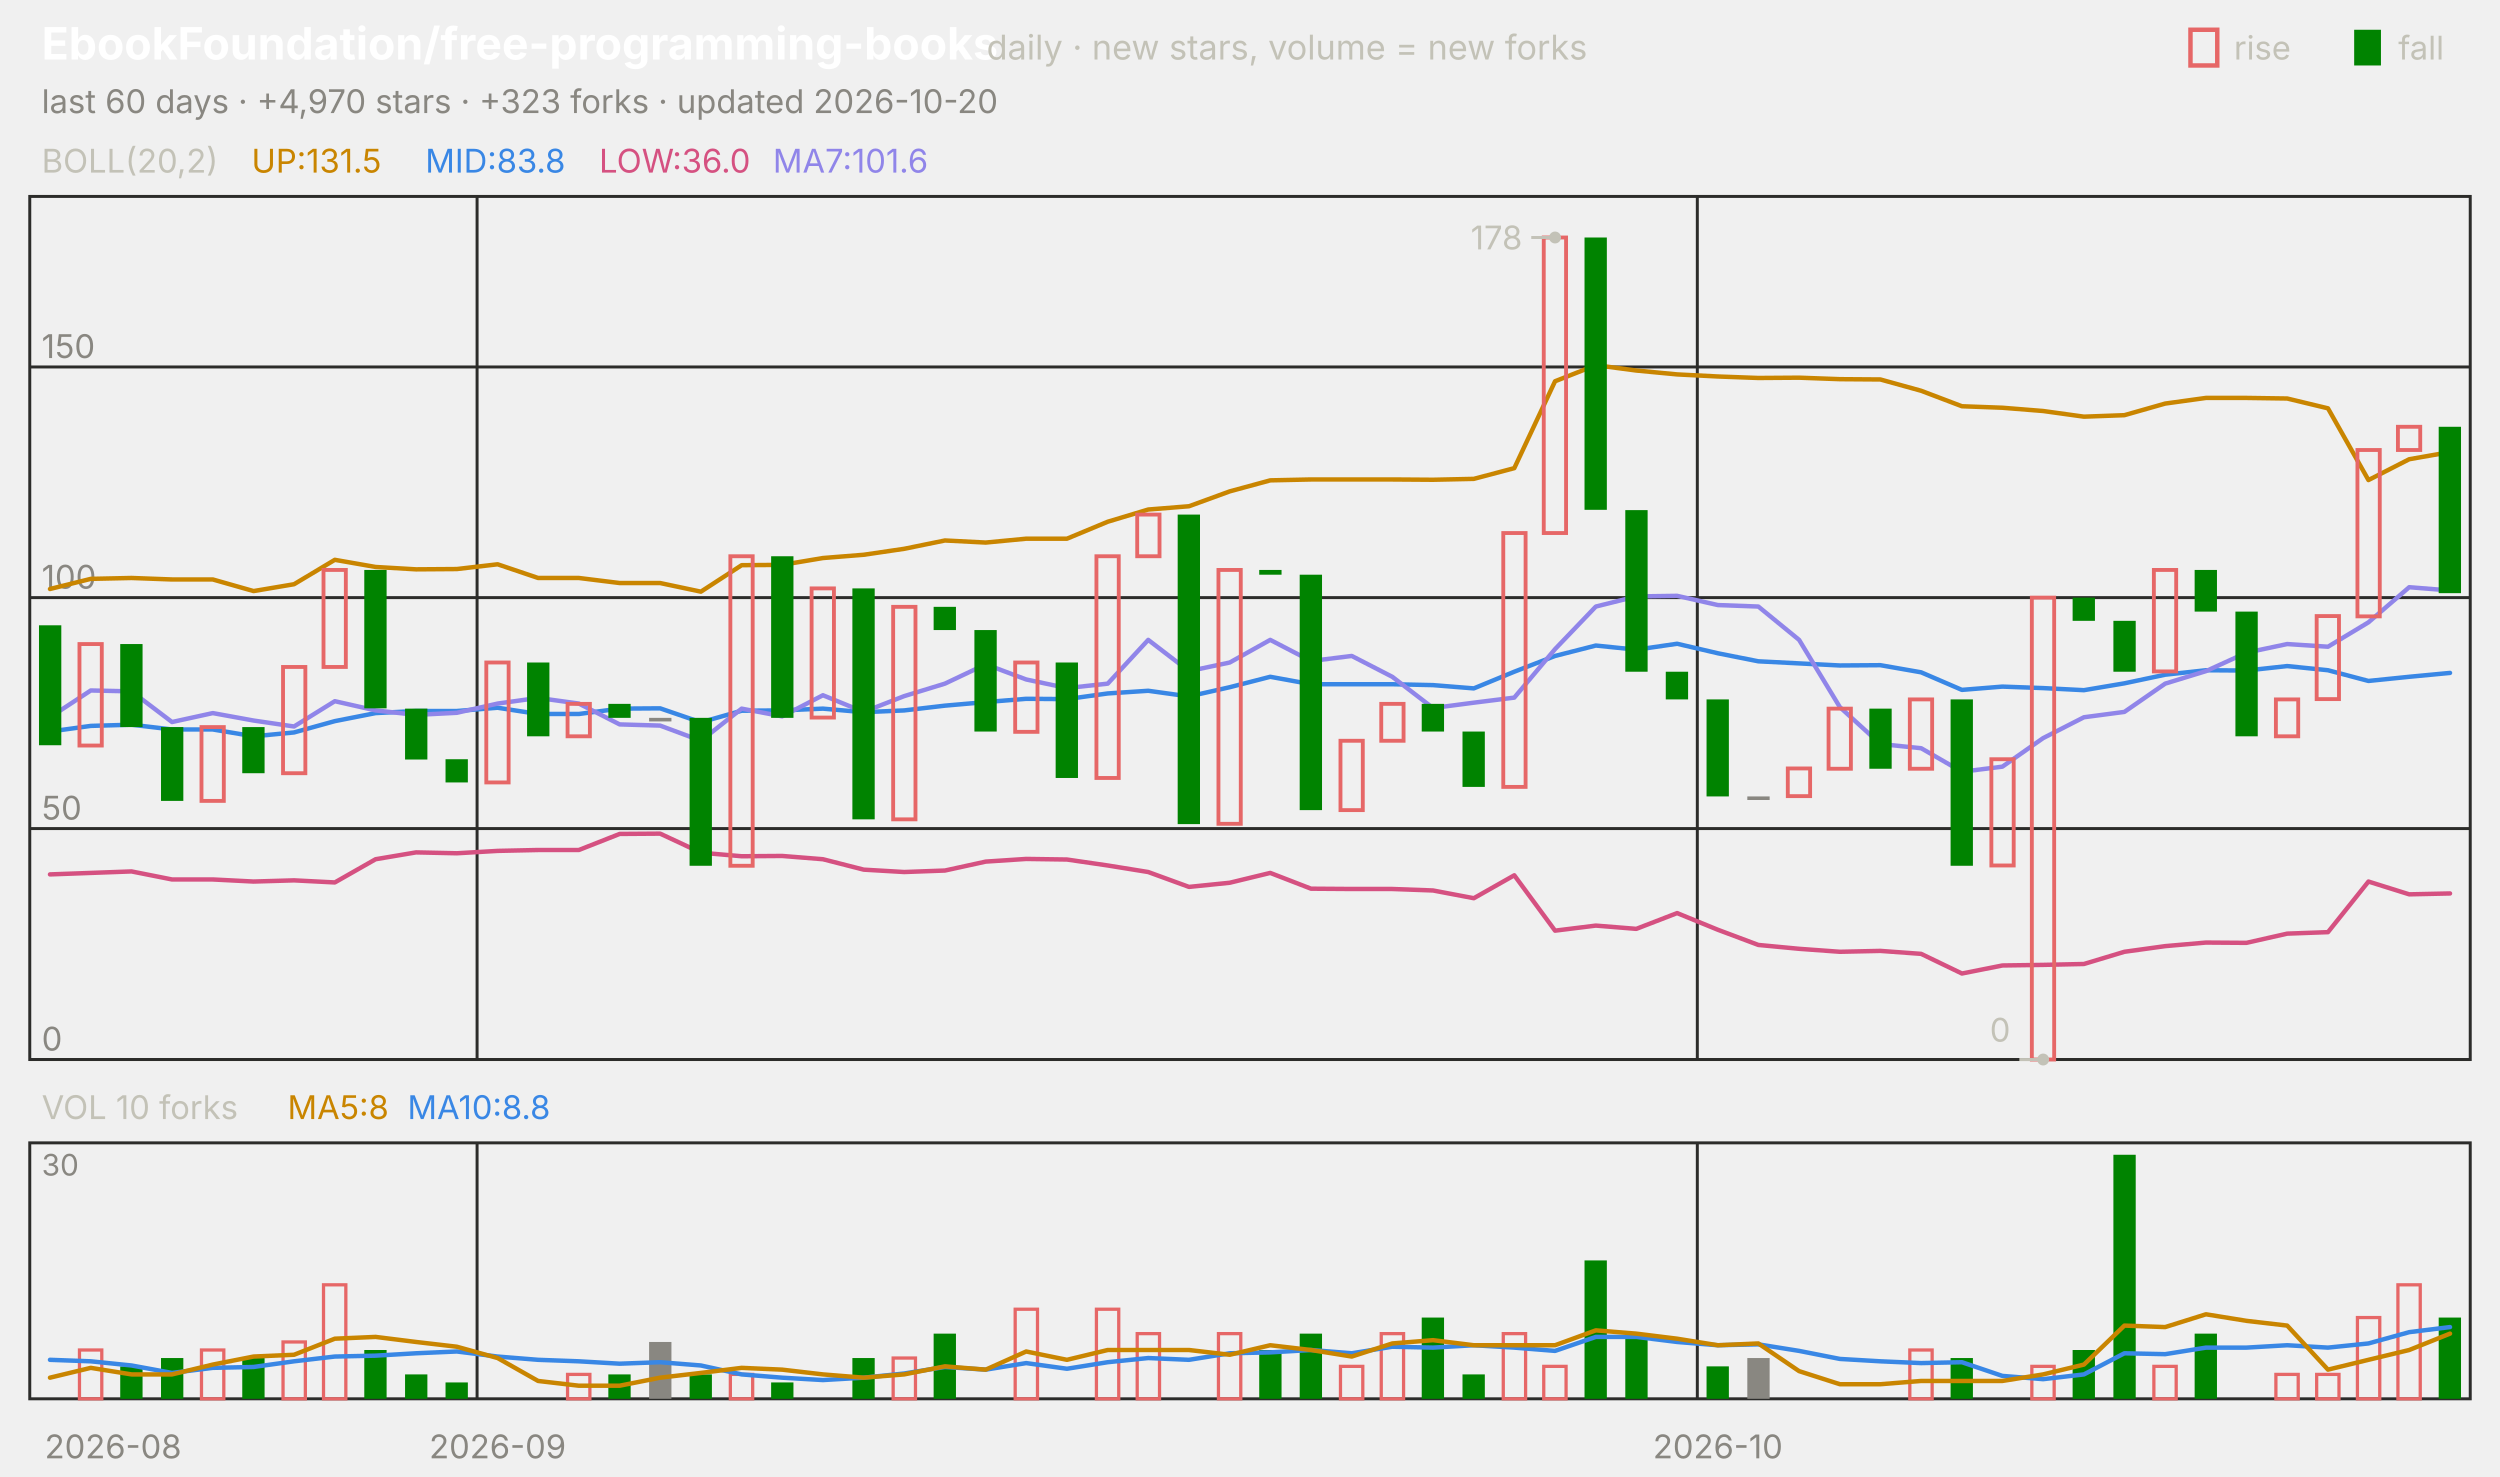
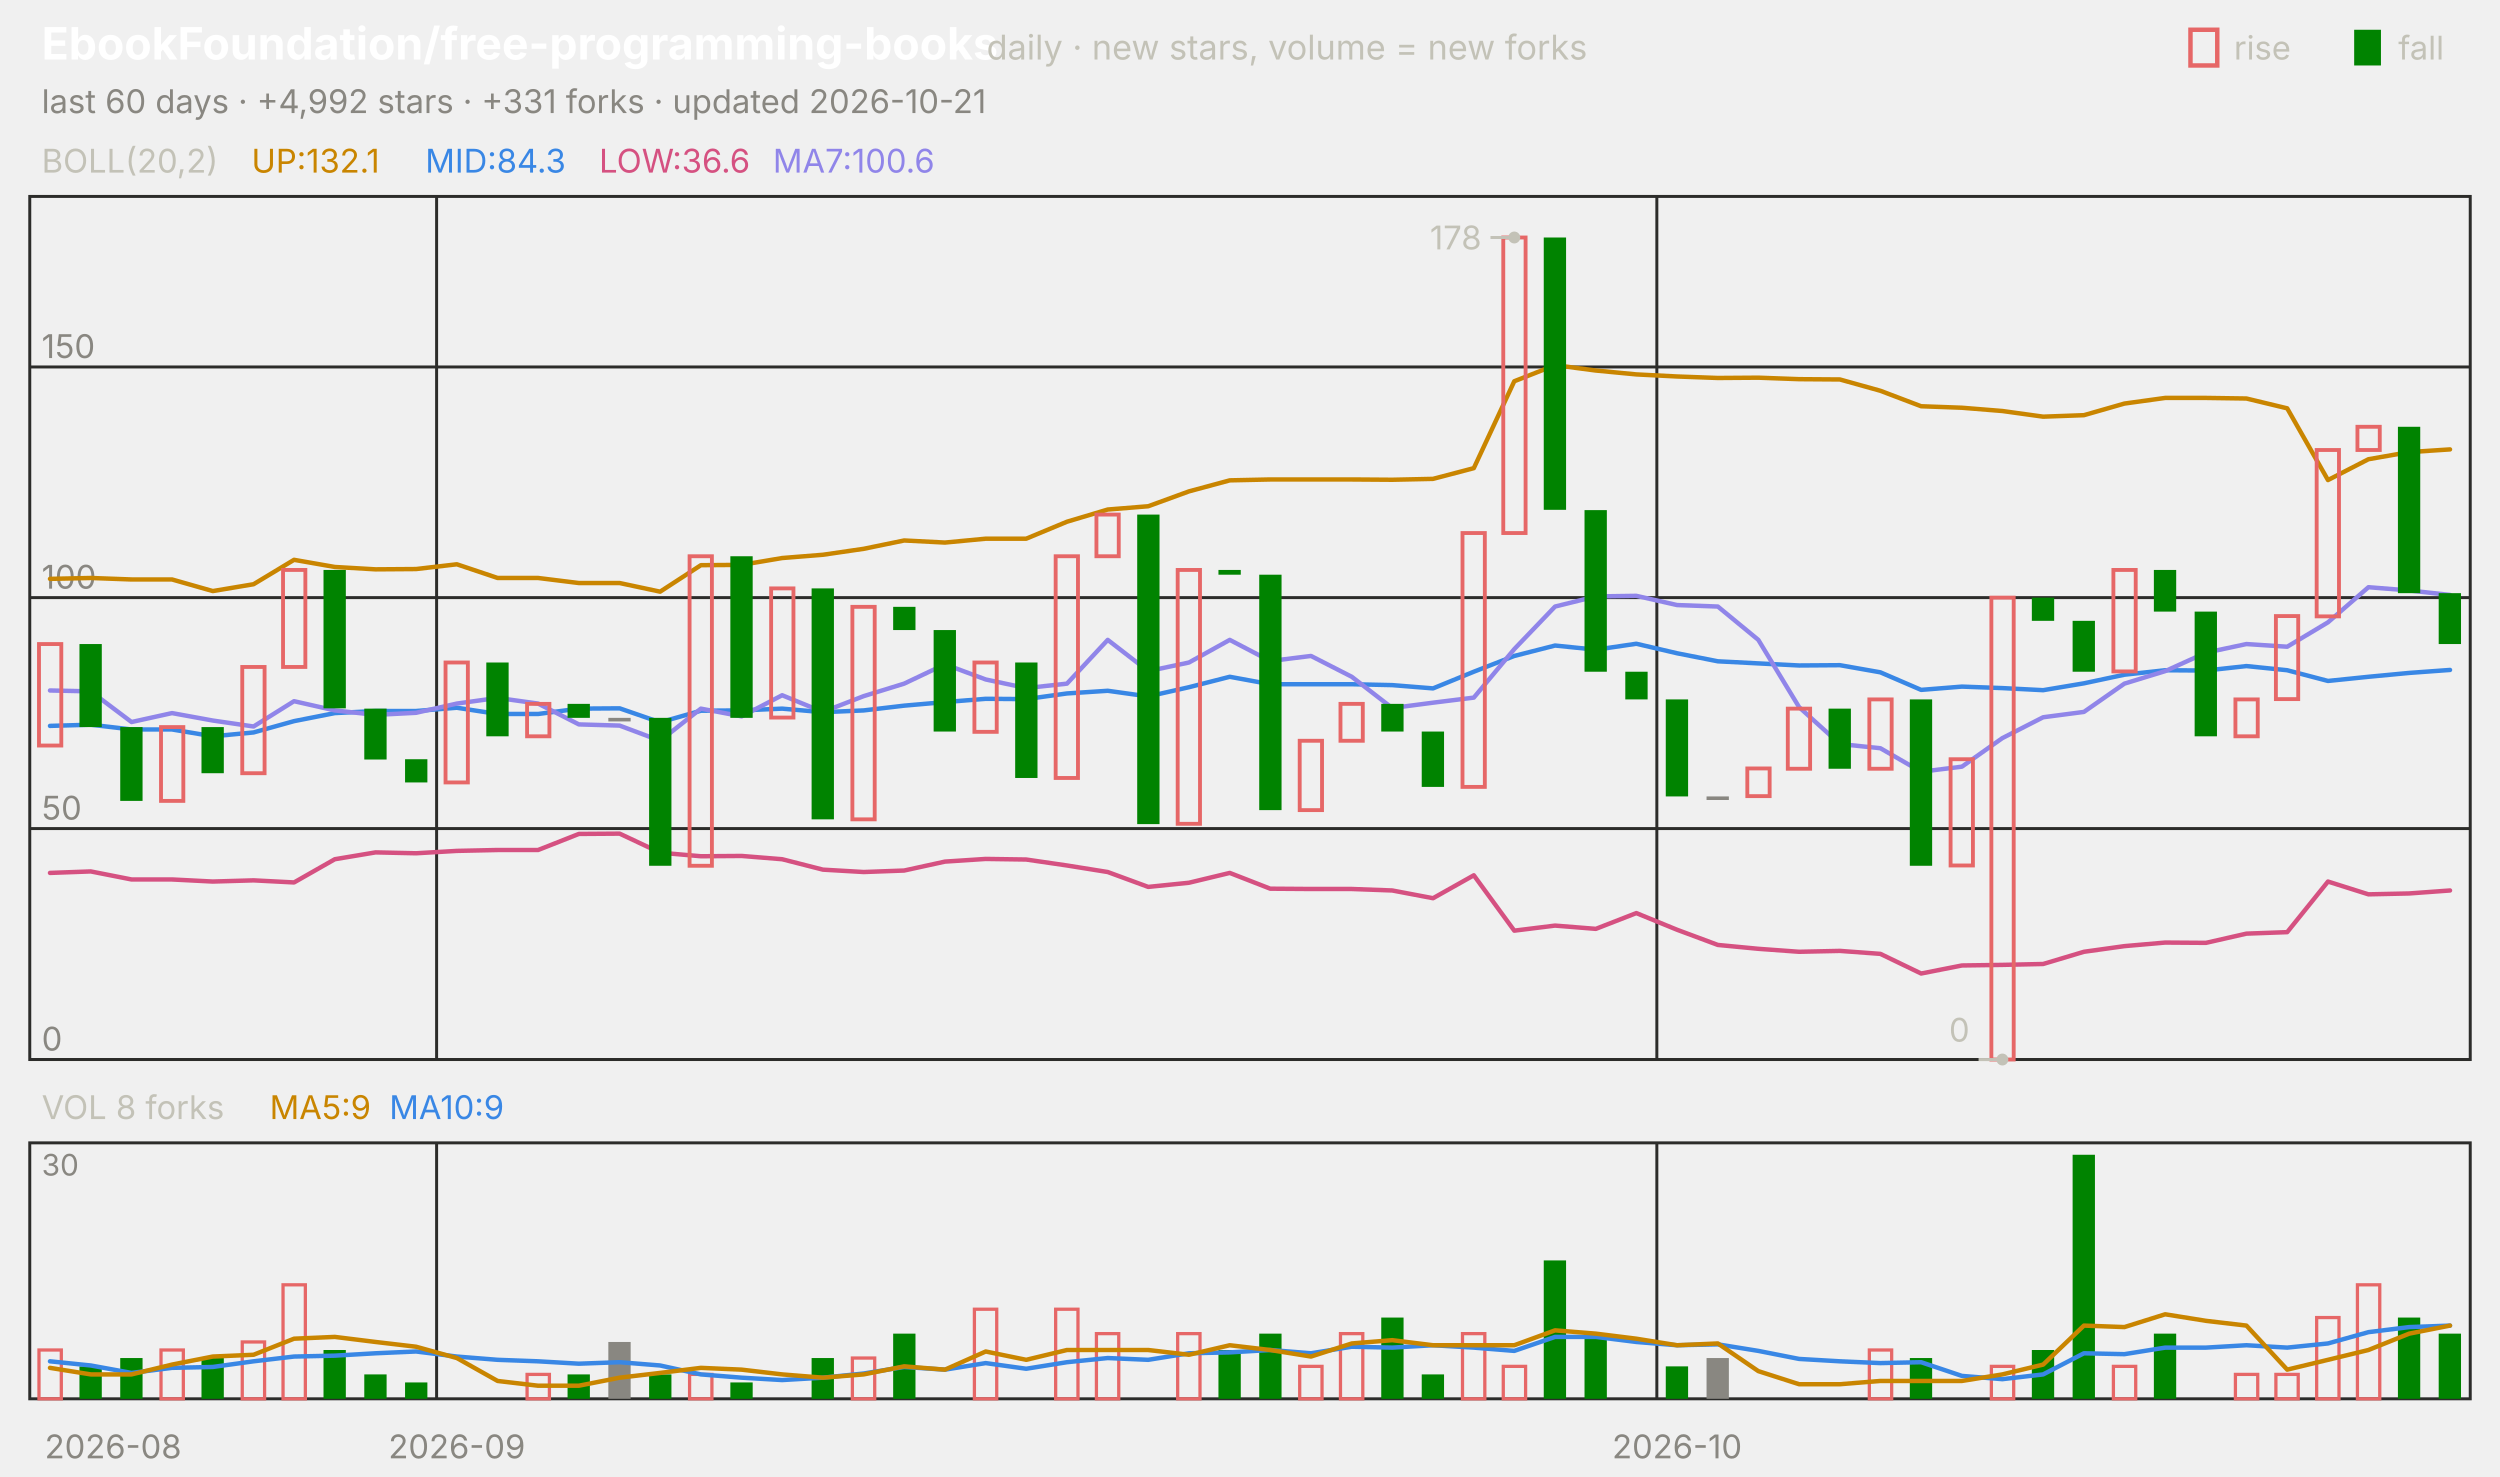
<svg xmlns="http://www.w3.org/2000/svg" viewBox="0 0 840 496" width="840" height="496" font-family="-apple-system,'Segoe UI',system-ui,sans-serif" role="img" aria-label="EbookFoundation/free-programming-books candlestick chart">
  <text x="14.0" y="20.0" font-size="15" fill="#ffffff" font-weight="650">EbookFoundation/free-programming-books</text>
  <text x="331.5" y="20.0" font-size="11.5" fill="#c3c2b7">daily · new stars, volume = new forks</text>
  <text x="805.8" y="20.0" font-size="11.0" fill="#c3c2b7">fall</text>
  <rect x="791" y="10" width="9" height="12" fill="#008300" />
  <text x="750.6" y="20.0" font-size="11.0" fill="#c3c2b7">rise</text>
  <rect x="736" y="10" width="9" height="12" fill="none" stroke="#e66767" stroke-width="1.5" />
-   <text x="14.0" y="38.0" font-size="11.0" fill="#898781">last 60 days · +4,970 stars · +323 forks · updated 2026-10-20</text>
+   <text x="14.0" y="38.0" font-size="11.0" fill="#898781">last 60 days · +4,992 stars · +331 forks · updated 2026-10-21</text>
  <rect x="10" y="66" width="820" height="290" fill="none" stroke="#2c2c2a" />
  <rect x="10" y="384" width="820" height="86" fill="none" stroke="#2c2c2a" />
  <text x="38.0" y="490.0" font-size="11.0" fill="#898781" text-anchor="middle">2026-08</text>
-   <line x1="160.3" y1="66.0" x2="160.3" y2="356.0" stroke="#2c2c2a" stroke-width="1.0" />
-   <line x1="160.3" y1="384.0" x2="160.3" y2="470.0" stroke="#2c2c2a" stroke-width="1.0" />
-   <text x="167.2" y="490.0" font-size="11.0" fill="#898781" text-anchor="middle">2026-09</text>
-   <line x1="570.3" y1="66.0" x2="570.3" y2="356.0" stroke="#2c2c2a" stroke-width="1.0" />
-   <line x1="570.3" y1="384.0" x2="570.3" y2="470.0" stroke="#2c2c2a" stroke-width="1.0" />
-   <text x="577.2" y="490.0" font-size="11.0" fill="#898781" text-anchor="middle">2026-10</text>
+   <line x1="146.7" y1="66.0" x2="146.7" y2="356.0" stroke="#2c2c2a" stroke-width="1.0" />
+   <line x1="146.7" y1="384.0" x2="146.7" y2="470.0" stroke="#2c2c2a" stroke-width="1.0" />
+   <text x="153.5" y="490.0" font-size="11.0" fill="#898781" text-anchor="middle">2026-09</text>
+   <line x1="556.7" y1="66.0" x2="556.7" y2="356.0" stroke="#2c2c2a" stroke-width="1.0" />
+   <line x1="556.7" y1="384.0" x2="556.7" y2="470.0" stroke="#2c2c2a" stroke-width="1.0" />
+   <text x="563.5" y="490.0" font-size="11.0" fill="#898781" text-anchor="middle">2026-10</text>
  <text x="14.0" y="58.0" font-size="11.0" fill="#c3c2b7">BOLL(20,2)</text>
-   <text x="84.5" y="58.0" font-size="11.0" fill="#c98500">UP:131.5</text>
-   <text x="142.9" y="58.0" font-size="11.0" fill="#3987e5">MID:83.8</text>
-   <text x="201.3" y="58.0" font-size="11.0" fill="#d55181">LOW:36.0</text>
-   <text x="259.7" y="58.0" font-size="11.0" fill="#9085e9">MA7:101.6</text>
+   <text x="84.5" y="58.0" font-size="11.0" fill="#c98500">UP:132.1</text>
+   <text x="142.9" y="58.0" font-size="11.0" fill="#3987e5">MID:84.3</text>
+   <text x="201.3" y="58.0" font-size="11.0" fill="#d55181">LOW:36.6</text>
+   <text x="259.7" y="58.0" font-size="11.0" fill="#9085e9">MA7:100.6</text>
  <line x1="10.0" y1="356.0" x2="830.0" y2="356.0" stroke="#2c2c2a" stroke-width="1.0" />
  <text x="14.0" y="353.0" font-size="11.0" fill="#898781">0</text>
  <line x1="10.0" y1="278.4" x2="830.0" y2="278.4" stroke="#2c2c2a" stroke-width="1.0" />
  <text x="14.0" y="275.4" font-size="11.0" fill="#898781">50</text>
  <line x1="10.0" y1="200.8" x2="830.0" y2="200.8" stroke="#2c2c2a" stroke-width="1.0" />
  <text x="14.0" y="197.8" font-size="11.0" fill="#898781">100</text>
  <line x1="10.0" y1="123.3" x2="830.0" y2="123.3" stroke="#2c2c2a" stroke-width="1.0" />
  <text x="14.0" y="120.3" font-size="11.0" fill="#898781">150</text>
-   <polyline points="16.8,197.9 30.5,194.5 44.2,194.2 57.8,194.7 71.5,194.7 85.2,198.6 98.8,196.3 112.5,188.1 126.2,190.5 139.8,191.3 153.5,191.2 167.2,189.6 180.8,194.2 194.5,194.2 208.2,195.9 221.8,195.9 235.5,198.8 249.2,189.9 262.8,189.8 276.5,187.5 290.2,186.4 303.8,184.4 317.5,181.6 331.2,182.3 344.8,181.0 358.5,181.0 372.2,175.3 385.8,171.2 399.5,170.1 413.2,165.1 426.8,161.4 440.5,161.1 454.2,161.1 467.8,161.1 481.5,161.2 495.2,160.9 508.8,157.3 522.5,128.1 536.2,122.7 549.8,124.5 563.5,125.8 577.2,126.5 590.8,127.0 604.5,126.9 618.2,127.4 631.8,127.5 645.5,131.3 659.2,136.5 672.8,137.0 686.5,138.1 700.2,140.0 713.8,139.5 727.5,135.6 741.2,133.7 754.8,133.7 768.5,133.9 782.2,137.2 795.8,161.3 809.5,154.3 823.2,151.9" fill="none" stroke="#c98500" stroke-width="1.5" stroke-linejoin="round" stroke-linecap="round" />
-   <polyline points="16.8,245.8 30.5,243.9 44.2,243.5 57.8,245.1 71.5,245.1 85.2,247.4 98.8,246.1 112.5,242.3 126.2,239.6 139.8,238.9 153.5,238.9 167.2,237.8 180.8,239.9 194.5,239.9 208.2,238.1 221.8,238.0 235.5,242.7 249.2,238.8 262.8,238.7 276.5,238.1 290.2,239.3 303.8,238.7 317.5,237.1 331.2,235.9 344.8,234.8 358.5,234.9 372.2,233.0 385.8,232.1 399.5,234.0 413.2,230.9 426.8,227.4 440.5,229.9 454.2,229.9 467.8,229.9 481.5,230.2 495.2,231.3 508.8,225.7 522.5,220.4 536.2,216.9 549.8,218.3 563.5,216.3 577.2,219.5 590.8,222.2 604.5,222.9 618.2,223.6 631.8,223.5 645.5,225.9 659.2,231.8 672.8,230.7 686.5,231.2 700.2,231.9 713.8,229.6 727.5,226.7 741.2,225.2 754.8,225.3 768.5,223.8 782.2,225.2 795.8,228.8 809.5,227.4 823.2,226.1" fill="none" stroke="#3987e5" stroke-width="1.5" stroke-linejoin="round" stroke-linecap="round" />
-   <polyline points="16.8,293.8 30.5,293.3 44.2,292.8 57.8,295.5 71.5,295.5 85.2,296.2 98.8,295.8 112.5,296.5 126.2,288.7 139.8,286.4 153.5,286.7 167.2,285.9 180.8,285.6 194.5,285.6 208.2,280.2 221.8,280.1 235.5,286.5 249.2,287.7 262.8,287.6 276.5,288.7 290.2,292.2 303.8,293.0 317.5,292.5 331.2,289.5 344.8,288.6 358.5,288.8 372.2,290.8 385.8,293.0 399.5,298.0 413.2,296.6 426.8,293.3 440.5,298.6 454.2,298.7 467.8,298.7 481.5,299.2 495.2,301.8 508.8,294.1 522.5,312.7 536.2,311.0 549.8,312.1 563.5,306.8 577.2,312.4 590.8,317.5 604.5,318.8 618.2,319.8 631.8,319.5 645.5,320.5 659.2,327.1 672.8,324.4 686.5,324.2 700.2,323.9 713.8,319.8 727.5,317.9 741.2,316.7 754.8,316.8 768.5,313.7 782.2,313.2 795.8,296.2 809.5,300.5 823.2,300.2" fill="none" stroke="#d55181" stroke-width="1.5" stroke-linejoin="round" stroke-linecap="round" />
-   <polyline points="16.8,241.0 30.5,232.0 44.2,232.3 57.8,242.6 71.5,239.6 85.2,242.1 98.8,244.1 112.5,235.6 126.2,238.7 139.8,240.2 153.5,239.5 167.2,236.4 180.8,234.5 194.5,236.4 208.2,243.4 221.8,243.8 235.5,248.9 249.2,238.1 262.8,240.7 276.5,233.6 290.2,239.2 303.8,233.9 317.5,229.7 331.2,223.2 344.8,228.3 358.5,231.2 372.2,229.7 385.8,215.0 399.5,225.5 413.2,222.6 426.8,215.0 440.5,222.1 454.2,220.4 467.8,227.4 481.5,237.9 495.2,236.1 508.8,234.4 522.5,218.1 536.2,203.8 549.8,200.4 563.5,200.2 577.2,203.3 590.8,203.8 604.5,215.0 618.2,237.6 631.8,250.0 645.5,251.4 659.2,259.3 672.8,257.6 686.5,248.0 700.2,241.0 713.8,239.2 727.5,229.7 741.2,225.5 754.8,219.3 768.5,216.4 782.2,217.3 795.8,209.1 809.5,197.3 823.2,198.4" fill="none" stroke="#9085e9" stroke-width="1.5" stroke-linejoin="round" stroke-linecap="round" />
-   <rect x="13.1" y="210.1" width="7.5" height="40.3" fill="#008300" />
-   <rect x="26.7" y="216.4" width="7.5" height="34.1" fill="none" stroke="#e66767" stroke-width="1.3" />
-   <rect x="40.4" y="216.4" width="7.5" height="27.9" fill="#008300" />
-   <rect x="54.1" y="244.3" width="7.5" height="24.8" fill="#008300" />
-   <rect x="67.7" y="244.3" width="7.5" height="24.8" fill="none" stroke="#e66767" stroke-width="1.3" />
-   <rect x="81.4" y="244.3" width="7.5" height="15.5" fill="#008300" />
-   <rect x="95.1" y="224.1" width="7.5" height="35.7" fill="none" stroke="#e66767" stroke-width="1.3" />
-   <rect x="108.7" y="191.5" width="7.5" height="32.6" fill="none" stroke="#e66767" stroke-width="1.3" />
-   <rect x="122.4" y="191.5" width="7.5" height="46.5" fill="#008300" />
-   <rect x="136.1" y="238.1" width="7.5" height="17.1" fill="#008300" />
-   <rect x="149.7" y="255.1" width="7.5" height="7.8" fill="#008300" />
-   <rect x="163.4" y="222.6" width="7.5" height="40.3" fill="none" stroke="#e66767" stroke-width="1.3" />
-   <rect x="177.1" y="222.6" width="7.5" height="24.8" fill="#008300" />
-   <rect x="190.7" y="236.5" width="7.5" height="10.9" fill="none" stroke="#e66767" stroke-width="1.3" />
-   <rect x="204.4" y="236.5" width="7.5" height="4.7" fill="#008300" />
-   <rect x="218.1" y="241.2" width="7.5" height="1.2" fill="#898781" />
-   <rect x="231.7" y="241.2" width="7.5" height="49.7" fill="#008300" />
-   <rect x="245.4" y="186.9" width="7.5" height="104.0" fill="none" stroke="#e66767" stroke-width="1.3" />
-   <rect x="259.1" y="186.9" width="7.5" height="54.3" fill="#008300" />
-   <rect x="272.7" y="197.7" width="7.5" height="43.4" fill="none" stroke="#e66767" stroke-width="1.3" />
-   <rect x="286.4" y="197.7" width="7.5" height="77.6" fill="#008300" />
-   <rect x="300.1" y="203.9" width="7.5" height="71.4" fill="none" stroke="#e66767" stroke-width="1.3" />
-   <rect x="313.7" y="203.9" width="7.5" height="7.8" fill="#008300" />
-   <rect x="327.4" y="211.7" width="7.5" height="34.1" fill="#008300" />
-   <rect x="341.1" y="222.6" width="7.5" height="23.3" fill="none" stroke="#e66767" stroke-width="1.3" />
-   <rect x="354.7" y="222.6" width="7.5" height="38.8" fill="#008300" />
-   <rect x="368.4" y="186.9" width="7.5" height="74.5" fill="none" stroke="#e66767" stroke-width="1.3" />
-   <rect x="382.1" y="172.9" width="7.5" height="14.0" fill="none" stroke="#e66767" stroke-width="1.3" />
-   <rect x="395.7" y="172.9" width="7.5" height="104.0" fill="#008300" />
-   <rect x="409.4" y="191.5" width="7.5" height="85.3" fill="none" stroke="#e66767" stroke-width="1.3" />
-   <rect x="423.1" y="191.5" width="7.5" height="1.6" fill="#008300" />
-   <rect x="436.7" y="193.1" width="7.5" height="79.1" fill="#008300" />
-   <rect x="450.4" y="248.9" width="7.5" height="23.3" fill="none" stroke="#e66767" stroke-width="1.3" />
-   <rect x="464.1" y="236.5" width="7.5" height="12.4" fill="none" stroke="#e66767" stroke-width="1.3" />
-   <rect x="477.7" y="236.5" width="7.5" height="9.3" fill="#008300" />
-   <rect x="491.4" y="245.8" width="7.5" height="18.6" fill="#008300" />
-   <rect x="505.1" y="179.1" width="7.5" height="85.3" fill="none" stroke="#e66767" stroke-width="1.3" />
-   <rect x="518.7" y="79.8" width="7.5" height="99.3" fill="none" stroke="#e66767" stroke-width="1.3" />
-   <rect x="532.4" y="79.8" width="7.5" height="91.5" fill="#008300" />
-   <rect x="546.1" y="171.4" width="7.5" height="54.3" fill="#008300" />
-   <rect x="559.7" y="225.7" width="7.5" height="9.3" fill="#008300" />
-   <rect x="573.4" y="235.0" width="7.5" height="32.6" fill="#008300" />
-   <rect x="587.1" y="267.6" width="7.5" height="1.2" fill="#898781" />
-   <rect x="600.7" y="258.2" width="7.5" height="9.3" fill="none" stroke="#e66767" stroke-width="1.3" />
-   <rect x="614.4" y="238.1" width="7.5" height="20.2" fill="none" stroke="#e66767" stroke-width="1.3" />
-   <rect x="628.1" y="238.1" width="7.5" height="20.2" fill="#008300" />
-   <rect x="641.7" y="235.0" width="7.5" height="23.3" fill="none" stroke="#e66767" stroke-width="1.3" />
-   <rect x="655.4" y="235.0" width="7.5" height="55.9" fill="#008300" />
-   <rect x="669.1" y="255.1" width="7.5" height="35.7" fill="none" stroke="#e66767" stroke-width="1.3" />
-   <rect x="682.7" y="200.8" width="7.5" height="155.2" fill="none" stroke="#e66767" stroke-width="1.3" />
-   <rect x="696.4" y="200.8" width="7.5" height="7.8" fill="#008300" />
-   <rect x="710.1" y="208.6" width="7.5" height="17.1" fill="#008300" />
-   <rect x="723.7" y="191.5" width="7.5" height="34.1" fill="none" stroke="#e66767" stroke-width="1.3" />
-   <rect x="737.4" y="191.5" width="7.5" height="14.0" fill="#008300" />
-   <rect x="751.1" y="205.5" width="7.5" height="41.9" fill="#008300" />
-   <rect x="764.7" y="235.0" width="7.5" height="12.4" fill="none" stroke="#e66767" stroke-width="1.3" />
-   <rect x="778.4" y="207.0" width="7.5" height="27.9" fill="none" stroke="#e66767" stroke-width="1.3" />
-   <rect x="792.1" y="151.2" width="7.5" height="55.9" fill="none" stroke="#e66767" stroke-width="1.3" />
-   <rect x="805.7" y="143.4" width="7.5" height="7.8" fill="none" stroke="#e66767" stroke-width="1.3" />
-   <rect x="819.4" y="143.4" width="7.5" height="55.9" fill="#008300" />
-   <circle cx="522.5" cy="79.8" r="2" fill="#c3c2b7" />
-   <line x1="522.5" y1="79.8" x2="514.5" y2="79.8" stroke="#c3c2b7" stroke-width="1.0" />
-   <text x="511.5" y="83.8" font-size="11.0" fill="#c3c2b7" text-anchor="end">178</text>
-   <circle cx="686.5" cy="356.0" r="2" fill="#c3c2b7" />
-   <line x1="686.5" y1="356.0" x2="678.5" y2="356.0" stroke="#c3c2b7" stroke-width="1.0" />
-   <text x="675.5" y="350.0" font-size="11.0" fill="#c3c2b7" text-anchor="end">0</text>
-   <text x="14.0" y="376.0" font-size="11.0" fill="#c3c2b7">VOL 10 forks</text>
-   <text x="96.6" y="376.0" font-size="11.0" fill="#c98500">MA5:8</text>
-   <text x="136.9" y="376.0" font-size="11.0" fill="#3987e5">MA10:8.8</text>
+   <polyline points="16.8,194.5 30.5,194.2 44.2,194.7 57.8,194.7 71.5,198.6 85.2,196.3 98.8,188.1 112.5,190.5 126.2,191.3 139.8,191.2 153.5,189.6 167.2,194.2 180.8,194.2 194.5,195.9 208.2,195.9 221.8,198.8 235.5,189.9 249.2,189.8 262.8,187.5 276.5,186.4 290.2,184.4 303.8,181.6 317.5,182.3 331.2,181.0 344.8,181.0 358.5,175.3 372.2,171.2 385.8,170.1 399.5,165.1 413.2,161.4 426.8,161.1 440.5,161.1 454.2,161.1 467.8,161.2 481.5,160.9 495.2,157.3 508.8,128.1 522.5,122.7 536.2,124.5 549.8,125.8 563.5,126.5 577.2,127.0 590.8,126.9 604.5,127.4 618.2,127.5 631.8,131.3 645.5,136.5 659.2,137.0 672.8,138.1 686.5,140.0 700.2,139.5 713.8,135.6 727.5,133.7 741.2,133.7 754.8,133.9 768.5,137.2 782.2,161.3 795.8,154.3 809.5,151.9 823.2,151.0" fill="none" stroke="#c98500" stroke-width="1.5" stroke-linejoin="round" stroke-linecap="round" />
+   <polyline points="16.8,243.9 30.5,243.5 44.2,245.1 57.8,245.1 71.5,247.4 85.2,246.1 98.8,242.3 112.5,239.6 126.2,238.9 139.8,238.9 153.5,237.8 167.2,239.9 180.8,239.9 194.5,238.1 208.2,238.0 221.8,242.7 235.5,238.8 249.2,238.7 262.8,238.1 276.5,239.3 290.2,238.7 303.8,237.1 317.5,235.9 331.2,234.8 344.8,234.9 358.5,233.0 372.2,232.1 385.8,234.0 399.5,230.9 413.2,227.4 426.8,229.9 440.5,229.9 454.2,229.9 467.8,230.2 481.5,231.3 495.2,225.7 508.8,220.4 522.5,216.9 536.2,218.3 549.8,216.3 563.5,219.5 577.2,222.2 590.8,222.9 604.5,223.6 618.2,223.5 631.8,225.9 645.5,231.8 659.2,230.7 672.8,231.2 686.5,231.9 700.2,229.6 713.8,226.7 727.5,225.2 741.2,225.3 754.8,223.8 768.5,225.2 782.2,228.8 795.8,227.4 809.5,226.1 823.2,225.1" fill="none" stroke="#3987e5" stroke-width="1.5" stroke-linejoin="round" stroke-linecap="round" />
+   <polyline points="16.8,293.3 30.5,292.8 44.2,295.5 57.8,295.5 71.5,296.2 85.2,295.8 98.8,296.5 112.5,288.7 126.2,286.4 139.8,286.7 153.5,285.9 167.2,285.6 180.8,285.6 194.5,280.2 208.2,280.1 221.8,286.5 235.5,287.7 249.2,287.6 262.8,288.7 276.5,292.2 290.2,293.0 303.8,292.5 317.5,289.5 331.2,288.6 344.8,288.8 358.5,290.8 372.2,293.0 385.8,298.0 399.5,296.6 413.2,293.3 426.8,298.6 440.5,298.7 454.2,298.7 467.8,299.2 481.5,301.8 495.2,294.1 508.8,312.7 522.5,311.0 536.2,312.1 549.8,306.8 563.5,312.4 577.2,317.5 590.8,318.8 604.5,319.8 618.2,319.5 631.8,320.5 645.5,327.1 659.2,324.4 672.8,324.2 686.5,323.9 700.2,319.8 713.8,317.9 727.5,316.7 741.2,316.8 754.8,313.7 768.5,313.2 782.2,296.2 795.8,300.5 809.5,300.2 823.2,299.2" fill="none" stroke="#d55181" stroke-width="1.5" stroke-linejoin="round" stroke-linecap="round" />
+   <polyline points="16.8,232.0 30.5,232.3 44.2,242.6 57.8,239.6 71.5,242.1 85.2,244.1 98.8,235.6 112.5,238.7 126.2,240.2 139.8,239.5 153.5,236.4 167.2,234.5 180.8,236.4 194.5,243.4 208.2,243.8 221.8,248.9 235.5,238.1 249.2,240.7 262.8,233.6 276.5,239.2 290.2,233.9 303.8,229.7 317.5,223.2 331.2,228.3 344.8,231.2 358.5,229.7 372.2,215.0 385.8,225.5 399.5,222.6 413.2,215.0 426.8,222.1 440.5,220.4 454.2,227.4 467.8,237.9 481.5,236.1 495.2,234.4 508.8,218.1 522.5,203.8 536.2,200.4 549.8,200.2 563.5,203.3 577.2,203.8 590.8,215.0 604.5,237.6 618.2,250.0 631.8,251.4 645.5,259.3 659.2,257.6 672.8,248.0 686.5,241.0 700.2,239.2 713.8,229.7 727.5,225.5 741.2,219.3 754.8,216.4 768.5,217.3 782.2,209.1 795.8,197.3 809.5,198.4 823.2,199.9" fill="none" stroke="#9085e9" stroke-width="1.5" stroke-linejoin="round" stroke-linecap="round" />
+   <rect x="13.1" y="216.4" width="7.5" height="34.1" fill="none" stroke="#e66767" stroke-width="1.3" />
+   <rect x="26.7" y="216.4" width="7.5" height="27.9" fill="#008300" />
+   <rect x="40.4" y="244.3" width="7.5" height="24.8" fill="#008300" />
+   <rect x="54.1" y="244.3" width="7.5" height="24.8" fill="none" stroke="#e66767" stroke-width="1.3" />
+   <rect x="67.7" y="244.3" width="7.5" height="15.5" fill="#008300" />
+   <rect x="81.4" y="224.1" width="7.5" height="35.7" fill="none" stroke="#e66767" stroke-width="1.3" />
+   <rect x="95.1" y="191.5" width="7.5" height="32.6" fill="none" stroke="#e66767" stroke-width="1.3" />
+   <rect x="108.7" y="191.5" width="7.5" height="46.5" fill="#008300" />
+   <rect x="122.4" y="238.1" width="7.5" height="17.1" fill="#008300" />
+   <rect x="136.1" y="255.1" width="7.5" height="7.8" fill="#008300" />
+   <rect x="149.7" y="222.6" width="7.5" height="40.3" fill="none" stroke="#e66767" stroke-width="1.3" />
+   <rect x="163.4" y="222.6" width="7.5" height="24.8" fill="#008300" />
+   <rect x="177.1" y="236.5" width="7.5" height="10.9" fill="none" stroke="#e66767" stroke-width="1.3" />
+   <rect x="190.7" y="236.5" width="7.5" height="4.7" fill="#008300" />
+   <rect x="204.4" y="241.2" width="7.5" height="1.2" fill="#898781" />
+   <rect x="218.1" y="241.2" width="7.5" height="49.7" fill="#008300" />
+   <rect x="231.7" y="186.9" width="7.5" height="104.0" fill="none" stroke="#e66767" stroke-width="1.3" />
+   <rect x="245.4" y="186.9" width="7.5" height="54.3" fill="#008300" />
+   <rect x="259.1" y="197.7" width="7.5" height="43.4" fill="none" stroke="#e66767" stroke-width="1.3" />
+   <rect x="272.7" y="197.7" width="7.5" height="77.6" fill="#008300" />
+   <rect x="286.4" y="203.9" width="7.5" height="71.4" fill="none" stroke="#e66767" stroke-width="1.3" />
+   <rect x="300.1" y="203.9" width="7.5" height="7.8" fill="#008300" />
+   <rect x="313.7" y="211.7" width="7.5" height="34.1" fill="#008300" />
+   <rect x="327.4" y="222.6" width="7.5" height="23.3" fill="none" stroke="#e66767" stroke-width="1.3" />
+   <rect x="341.1" y="222.6" width="7.5" height="38.8" fill="#008300" />
+   <rect x="354.7" y="186.9" width="7.5" height="74.5" fill="none" stroke="#e66767" stroke-width="1.3" />
+   <rect x="368.4" y="172.9" width="7.5" height="14.0" fill="none" stroke="#e66767" stroke-width="1.3" />
+   <rect x="382.1" y="172.9" width="7.5" height="104.0" fill="#008300" />
+   <rect x="395.7" y="191.5" width="7.5" height="85.3" fill="none" stroke="#e66767" stroke-width="1.3" />
+   <rect x="409.4" y="191.5" width="7.5" height="1.6" fill="#008300" />
+   <rect x="423.1" y="193.1" width="7.5" height="79.1" fill="#008300" />
+   <rect x="436.7" y="248.9" width="7.5" height="23.3" fill="none" stroke="#e66767" stroke-width="1.3" />
+   <rect x="450.4" y="236.5" width="7.5" height="12.4" fill="none" stroke="#e66767" stroke-width="1.3" />
+   <rect x="464.1" y="236.5" width="7.5" height="9.3" fill="#008300" />
+   <rect x="477.7" y="245.8" width="7.5" height="18.6" fill="#008300" />
+   <rect x="491.4" y="179.1" width="7.5" height="85.3" fill="none" stroke="#e66767" stroke-width="1.3" />
+   <rect x="505.1" y="79.8" width="7.5" height="99.3" fill="none" stroke="#e66767" stroke-width="1.3" />
+   <rect x="518.7" y="79.8" width="7.5" height="91.5" fill="#008300" />
+   <rect x="532.4" y="171.4" width="7.5" height="54.3" fill="#008300" />
+   <rect x="546.1" y="225.7" width="7.5" height="9.3" fill="#008300" />
+   <rect x="559.7" y="235.0" width="7.5" height="32.6" fill="#008300" />
+   <rect x="573.4" y="267.6" width="7.5" height="1.2" fill="#898781" />
+   <rect x="587.1" y="258.2" width="7.5" height="9.3" fill="none" stroke="#e66767" stroke-width="1.3" />
+   <rect x="600.7" y="238.1" width="7.5" height="20.2" fill="none" stroke="#e66767" stroke-width="1.3" />
+   <rect x="614.4" y="238.1" width="7.5" height="20.2" fill="#008300" />
+   <rect x="628.1" y="235.0" width="7.5" height="23.3" fill="none" stroke="#e66767" stroke-width="1.3" />
+   <rect x="641.7" y="235.0" width="7.5" height="55.9" fill="#008300" />
+   <rect x="655.4" y="255.1" width="7.5" height="35.7" fill="none" stroke="#e66767" stroke-width="1.3" />
+   <rect x="669.1" y="200.8" width="7.5" height="155.2" fill="none" stroke="#e66767" stroke-width="1.3" />
+   <rect x="682.7" y="200.8" width="7.5" height="7.8" fill="#008300" />
+   <rect x="696.4" y="208.6" width="7.5" height="17.1" fill="#008300" />
+   <rect x="710.1" y="191.5" width="7.5" height="34.1" fill="none" stroke="#e66767" stroke-width="1.3" />
+   <rect x="723.7" y="191.5" width="7.5" height="14.0" fill="#008300" />
+   <rect x="737.4" y="205.5" width="7.5" height="41.9" fill="#008300" />
+   <rect x="751.1" y="235.0" width="7.5" height="12.4" fill="none" stroke="#e66767" stroke-width="1.3" />
+   <rect x="764.7" y="207.0" width="7.5" height="27.9" fill="none" stroke="#e66767" stroke-width="1.3" />
+   <rect x="778.4" y="151.2" width="7.5" height="55.9" fill="none" stroke="#e66767" stroke-width="1.3" />
+   <rect x="792.1" y="143.4" width="7.5" height="7.8" fill="none" stroke="#e66767" stroke-width="1.3" />
+   <rect x="805.7" y="143.4" width="7.5" height="55.9" fill="#008300" />
+   <rect x="819.4" y="199.3" width="7.5" height="17.1" fill="#008300" />
+   <circle cx="508.8" cy="79.8" r="2" fill="#c3c2b7" />
+   <line x1="508.8" y1="79.8" x2="500.8" y2="79.8" stroke="#c3c2b7" stroke-width="1.0" />
+   <text x="497.8" y="83.8" font-size="11.0" fill="#c3c2b7" text-anchor="end">178</text>
+   <circle cx="672.8" cy="356.0" r="2" fill="#c3c2b7" />
+   <line x1="672.8" y1="356.0" x2="664.8" y2="356.0" stroke="#c3c2b7" stroke-width="1.0" />
+   <text x="661.8" y="350.0" font-size="11.0" fill="#c3c2b7" text-anchor="end">0</text>
+   <text x="14.0" y="376.0" font-size="11.0" fill="#c3c2b7">VOL 8 forks</text>
+   <text x="90.6" y="376.0" font-size="11.0" fill="#c98500">MA5:9</text>
+   <text x="130.8" y="376.0" font-size="11.0" fill="#3987e5">MA10:9</text>
  <text x="14.0" y="395.0" font-size="10" fill="#898781">30</text>
-   <rect x="26.7" y="453.6" width="7.5" height="16.4" fill="none" stroke="#e66767" stroke-width="1.1" />
-   <rect x="40.4" y="459.1" width="7.5" height="10.9" fill="#008300" />
-   <rect x="54.1" y="456.3" width="7.5" height="13.7" fill="#008300" />
-   <rect x="67.7" y="453.6" width="7.5" height="16.4" fill="none" stroke="#e66767" stroke-width="1.1" />
-   <rect x="81.4" y="456.3" width="7.5" height="13.7" fill="#008300" />
-   <rect x="95.1" y="450.9" width="7.5" height="19.1" fill="none" stroke="#e66767" stroke-width="1.1" />
-   <rect x="108.7" y="431.7" width="7.5" height="38.3" fill="none" stroke="#e66767" stroke-width="1.1" />
-   <rect x="122.4" y="453.6" width="7.5" height="16.4" fill="#008300" />
-   <rect x="136.1" y="461.8" width="7.5" height="8.2" fill="#008300" />
-   <rect x="149.7" y="464.5" width="7.5" height="5.5" fill="#008300" />
-   <rect x="190.7" y="461.8" width="7.5" height="8.2" fill="none" stroke="#e66767" stroke-width="1.1" />
-   <rect x="204.4" y="461.8" width="7.5" height="8.2" fill="#008300" />
-   <rect x="218.1" y="450.9" width="7.5" height="19.1" fill="#898781" />
-   <rect x="231.7" y="461.8" width="7.5" height="8.2" fill="#008300" />
-   <rect x="245.4" y="461.8" width="7.5" height="8.2" fill="none" stroke="#e66767" stroke-width="1.1" />
-   <rect x="259.1" y="464.5" width="7.5" height="5.5" fill="#008300" />
-   <rect x="286.4" y="456.3" width="7.5" height="13.7" fill="#008300" />
-   <rect x="300.1" y="456.3" width="7.5" height="13.7" fill="none" stroke="#e66767" stroke-width="1.1" />
-   <rect x="313.7" y="448.1" width="7.5" height="21.9" fill="#008300" />
-   <rect x="341.1" y="439.9" width="7.5" height="30.1" fill="none" stroke="#e66767" stroke-width="1.1" />
-   <rect x="368.4" y="439.9" width="7.5" height="30.1" fill="none" stroke="#e66767" stroke-width="1.1" />
-   <rect x="382.1" y="448.1" width="7.5" height="21.9" fill="none" stroke="#e66767" stroke-width="1.1" />
-   <rect x="409.4" y="448.1" width="7.5" height="21.9" fill="none" stroke="#e66767" stroke-width="1.1" />
-   <rect x="423.1" y="453.6" width="7.5" height="16.4" fill="#008300" />
-   <rect x="436.7" y="448.1" width="7.5" height="21.9" fill="#008300" />
-   <rect x="450.4" y="459.1" width="7.5" height="10.9" fill="none" stroke="#e66767" stroke-width="1.1" />
-   <rect x="464.1" y="448.1" width="7.5" height="21.9" fill="none" stroke="#e66767" stroke-width="1.1" />
-   <rect x="477.7" y="442.7" width="7.5" height="27.3" fill="#008300" />
-   <rect x="491.4" y="461.8" width="7.5" height="8.2" fill="#008300" />
-   <rect x="505.1" y="448.1" width="7.5" height="21.9" fill="none" stroke="#e66767" stroke-width="1.1" />
-   <rect x="518.7" y="459.1" width="7.5" height="10.9" fill="none" stroke="#e66767" stroke-width="1.1" />
-   <rect x="532.4" y="423.5" width="7.5" height="46.5" fill="#008300" />
-   <rect x="546.1" y="448.1" width="7.5" height="21.9" fill="#008300" />
-   <rect x="573.4" y="459.1" width="7.5" height="10.9" fill="#008300" />
-   <rect x="587.1" y="456.3" width="7.5" height="13.7" fill="#898781" />
-   <rect x="641.7" y="453.6" width="7.5" height="16.4" fill="none" stroke="#e66767" stroke-width="1.1" />
-   <rect x="655.4" y="456.3" width="7.5" height="13.7" fill="#008300" />
-   <rect x="682.7" y="459.1" width="7.5" height="10.9" fill="none" stroke="#e66767" stroke-width="1.1" />
-   <rect x="696.4" y="453.6" width="7.5" height="16.4" fill="#008300" />
-   <rect x="710.1" y="388.0" width="7.5" height="82.0" fill="#008300" />
-   <rect x="723.7" y="459.1" width="7.5" height="10.9" fill="none" stroke="#e66767" stroke-width="1.1" />
-   <rect x="737.4" y="448.1" width="7.5" height="21.9" fill="#008300" />
+   <rect x="13.1" y="453.6" width="7.5" height="16.4" fill="none" stroke="#e66767" stroke-width="1.1" />
+   <rect x="26.7" y="459.1" width="7.5" height="10.9" fill="#008300" />
+   <rect x="40.4" y="456.3" width="7.5" height="13.7" fill="#008300" />
+   <rect x="54.1" y="453.6" width="7.5" height="16.4" fill="none" stroke="#e66767" stroke-width="1.1" />
+   <rect x="67.7" y="456.3" width="7.5" height="13.7" fill="#008300" />
+   <rect x="81.4" y="450.9" width="7.5" height="19.1" fill="none" stroke="#e66767" stroke-width="1.1" />
+   <rect x="95.1" y="431.7" width="7.5" height="38.3" fill="none" stroke="#e66767" stroke-width="1.1" />
+   <rect x="108.7" y="453.6" width="7.5" height="16.4" fill="#008300" />
+   <rect x="122.4" y="461.8" width="7.5" height="8.2" fill="#008300" />
+   <rect x="136.1" y="464.5" width="7.5" height="5.5" fill="#008300" />
+   <rect x="177.1" y="461.8" width="7.5" height="8.2" fill="none" stroke="#e66767" stroke-width="1.1" />
+   <rect x="190.7" y="461.8" width="7.5" height="8.2" fill="#008300" />
+   <rect x="204.4" y="450.9" width="7.5" height="19.1" fill="#898781" />
+   <rect x="218.1" y="461.8" width="7.5" height="8.2" fill="#008300" />
+   <rect x="231.7" y="461.8" width="7.5" height="8.2" fill="none" stroke="#e66767" stroke-width="1.1" />
+   <rect x="245.4" y="464.5" width="7.5" height="5.5" fill="#008300" />
+   <rect x="272.7" y="456.3" width="7.5" height="13.7" fill="#008300" />
+   <rect x="286.4" y="456.3" width="7.5" height="13.7" fill="none" stroke="#e66767" stroke-width="1.1" />
+   <rect x="300.1" y="448.1" width="7.5" height="21.9" fill="#008300" />
+   <rect x="327.4" y="439.9" width="7.5" height="30.1" fill="none" stroke="#e66767" stroke-width="1.1" />
+   <rect x="354.7" y="439.9" width="7.5" height="30.1" fill="none" stroke="#e66767" stroke-width="1.1" />
+   <rect x="368.4" y="448.1" width="7.5" height="21.9" fill="none" stroke="#e66767" stroke-width="1.1" />
+   <rect x="395.7" y="448.1" width="7.5" height="21.9" fill="none" stroke="#e66767" stroke-width="1.1" />
+   <rect x="409.4" y="453.6" width="7.5" height="16.4" fill="#008300" />
+   <rect x="423.1" y="448.1" width="7.5" height="21.9" fill="#008300" />
+   <rect x="436.7" y="459.1" width="7.5" height="10.9" fill="none" stroke="#e66767" stroke-width="1.1" />
+   <rect x="450.4" y="448.1" width="7.5" height="21.9" fill="none" stroke="#e66767" stroke-width="1.1" />
+   <rect x="464.1" y="442.7" width="7.5" height="27.3" fill="#008300" />
+   <rect x="477.7" y="461.8" width="7.5" height="8.2" fill="#008300" />
+   <rect x="491.4" y="448.1" width="7.5" height="21.9" fill="none" stroke="#e66767" stroke-width="1.1" />
+   <rect x="505.1" y="459.1" width="7.5" height="10.9" fill="none" stroke="#e66767" stroke-width="1.1" />
+   <rect x="518.7" y="423.5" width="7.5" height="46.5" fill="#008300" />
+   <rect x="532.4" y="448.1" width="7.5" height="21.9" fill="#008300" />
+   <rect x="559.7" y="459.1" width="7.5" height="10.9" fill="#008300" />
+   <rect x="573.4" y="456.3" width="7.5" height="13.7" fill="#898781" />
+   <rect x="628.1" y="453.6" width="7.5" height="16.4" fill="none" stroke="#e66767" stroke-width="1.1" />
+   <rect x="641.7" y="456.3" width="7.5" height="13.7" fill="#008300" />
+   <rect x="669.1" y="459.1" width="7.5" height="10.9" fill="none" stroke="#e66767" stroke-width="1.1" />
+   <rect x="682.7" y="453.6" width="7.5" height="16.4" fill="#008300" />
+   <rect x="696.4" y="388.0" width="7.5" height="82.0" fill="#008300" />
+   <rect x="710.1" y="459.1" width="7.5" height="10.9" fill="none" stroke="#e66767" stroke-width="1.1" />
+   <rect x="723.7" y="448.1" width="7.5" height="21.9" fill="#008300" />
+   <rect x="751.1" y="461.8" width="7.5" height="8.2" fill="none" stroke="#e66767" stroke-width="1.1" />
  <rect x="764.7" y="461.8" width="7.5" height="8.2" fill="none" stroke="#e66767" stroke-width="1.1" />
-   <rect x="778.4" y="461.8" width="7.5" height="8.2" fill="none" stroke="#e66767" stroke-width="1.1" />
-   <rect x="792.1" y="442.7" width="7.5" height="27.3" fill="none" stroke="#e66767" stroke-width="1.1" />
-   <rect x="805.7" y="431.7" width="7.5" height="38.3" fill="none" stroke="#e66767" stroke-width="1.1" />
-   <rect x="819.4" y="442.7" width="7.5" height="27.3" fill="#008300" />
-   <polyline points="16.8,456.9 30.5,457.4 44.2,458.8 57.8,461.3 71.5,459.6 85.2,459.3 98.8,457.4 112.5,455.8 126.2,455.5 139.8,454.7 153.5,454.1 167.2,455.8 180.8,456.9 194.5,457.4 208.2,458.2 221.8,457.7 235.5,458.8 249.2,461.8 262.8,462.9 276.5,463.7 290.2,462.9 303.8,461.5 317.5,459.3 331.2,460.2 344.8,458.0 358.5,459.9 372.2,457.7 385.8,456.3 399.5,456.9 413.2,454.7 426.8,454.4 440.5,453.6 454.2,454.7 467.8,452.5 481.5,452.8 495.2,452.0 508.8,452.8 522.5,453.9 536.2,449.2 549.8,449.2 563.5,450.9 577.2,452.0 590.8,451.7 604.5,453.9 618.2,456.6 631.8,457.4 645.5,458.0 659.2,457.7 672.8,462.3 686.5,463.4 700.2,461.8 713.8,454.7 727.5,455.0 741.2,452.8 754.8,452.8 768.5,452.0 782.2,452.8 795.8,451.4 809.5,447.6 823.2,445.9" fill="none" stroke="#3987e5" stroke-width="1.5" stroke-linejoin="round" stroke-linecap="round" />
-   <polyline points="16.8,462.9 30.5,459.6 44.2,461.8 57.8,461.8 71.5,458.5 85.2,455.8 98.8,455.2 112.5,449.8 126.2,449.2 139.8,450.9 153.5,452.5 167.2,456.3 180.8,464.0 194.5,465.6 208.2,465.6 221.8,462.9 235.5,461.3 249.2,459.6 262.8,460.2 276.5,461.8 290.2,462.9 303.8,461.8 317.5,459.1 331.2,460.2 344.8,454.1 358.5,456.9 372.2,453.6 385.8,453.6 399.5,453.6 413.2,455.2 426.8,452.0 440.5,453.6 454.2,455.8 467.8,451.4 481.5,450.3 495.2,452.0 508.8,452.0 522.5,452.0 536.2,447.0 549.8,448.1 563.5,449.8 577.2,452.0 590.8,451.4 604.5,460.7 618.2,465.1 631.8,465.1 645.5,464.0 659.2,464.0 672.8,464.0 686.5,461.8 700.2,458.5 713.8,445.4 727.5,445.9 741.2,441.6 754.8,443.8 768.5,445.4 782.2,460.2 795.8,456.9 809.5,453.6 823.2,448.1" fill="none" stroke="#c98500" stroke-width="1.5" stroke-linejoin="round" stroke-linecap="round" />
+   <rect x="778.4" y="442.7" width="7.5" height="27.3" fill="none" stroke="#e66767" stroke-width="1.1" />
+   <rect x="792.1" y="431.7" width="7.5" height="38.3" fill="none" stroke="#e66767" stroke-width="1.1" />
+   <rect x="805.7" y="442.7" width="7.5" height="27.3" fill="#008300" />
+   <rect x="819.4" y="448.1" width="7.5" height="21.9" fill="#008300" />
+   <polyline points="16.8,457.4 30.5,458.8 44.2,461.3 57.8,459.6 71.5,459.3 85.2,457.4 98.8,455.8 112.5,455.5 126.2,454.7 139.8,454.1 153.5,455.8 167.2,456.9 180.8,457.4 194.5,458.2 208.2,457.7 221.8,458.8 235.5,461.8 249.2,462.9 262.8,463.7 276.5,462.9 290.2,461.5 303.8,459.3 317.5,460.2 331.2,458.0 344.8,459.9 358.5,457.7 372.2,456.3 385.8,456.9 399.5,454.7 413.2,454.4 426.8,453.6 440.5,454.7 454.2,452.5 467.8,452.8 481.5,452.0 495.2,452.8 508.8,453.9 522.5,449.2 536.2,449.2 549.8,450.9 563.5,452.0 577.2,451.7 590.8,453.9 604.5,456.6 618.2,457.4 631.8,458.0 645.5,457.7 659.2,462.3 672.8,463.4 686.5,461.8 700.2,454.7 713.8,455.0 727.5,452.8 741.2,452.8 754.8,452.0 768.5,452.8 782.2,451.4 795.8,447.6 809.5,445.9 823.2,445.4" fill="none" stroke="#3987e5" stroke-width="1.5" stroke-linejoin="round" stroke-linecap="round" />
+   <polyline points="16.8,459.6 30.5,461.8 44.2,461.8 57.8,458.5 71.5,455.8 85.2,455.2 98.8,449.8 112.5,449.2 126.2,450.9 139.8,452.5 153.5,456.3 167.2,464.0 180.8,465.6 194.5,465.6 208.2,462.9 221.8,461.3 235.5,459.6 249.2,460.2 262.8,461.8 276.5,462.9 290.2,461.8 303.8,459.1 317.5,460.2 331.2,454.1 344.8,456.9 358.5,453.6 372.2,453.6 385.8,453.6 399.5,455.2 413.2,452.0 426.8,453.6 440.5,455.8 454.2,451.4 467.8,450.3 481.5,452.0 495.2,452.0 508.8,452.0 522.5,447.0 536.2,448.1 549.8,449.8 563.5,452.0 577.2,451.4 590.8,460.7 604.5,465.1 618.2,465.1 631.8,464.0 645.5,464.0 659.2,464.0 672.8,461.8 686.5,458.5 700.2,445.4 713.8,445.9 727.5,441.6 741.2,443.8 754.8,445.4 768.5,460.2 782.2,456.9 795.8,453.6 809.5,448.1 823.2,445.4" fill="none" stroke="#c98500" stroke-width="1.5" stroke-linejoin="round" stroke-linecap="round" />
</svg>
